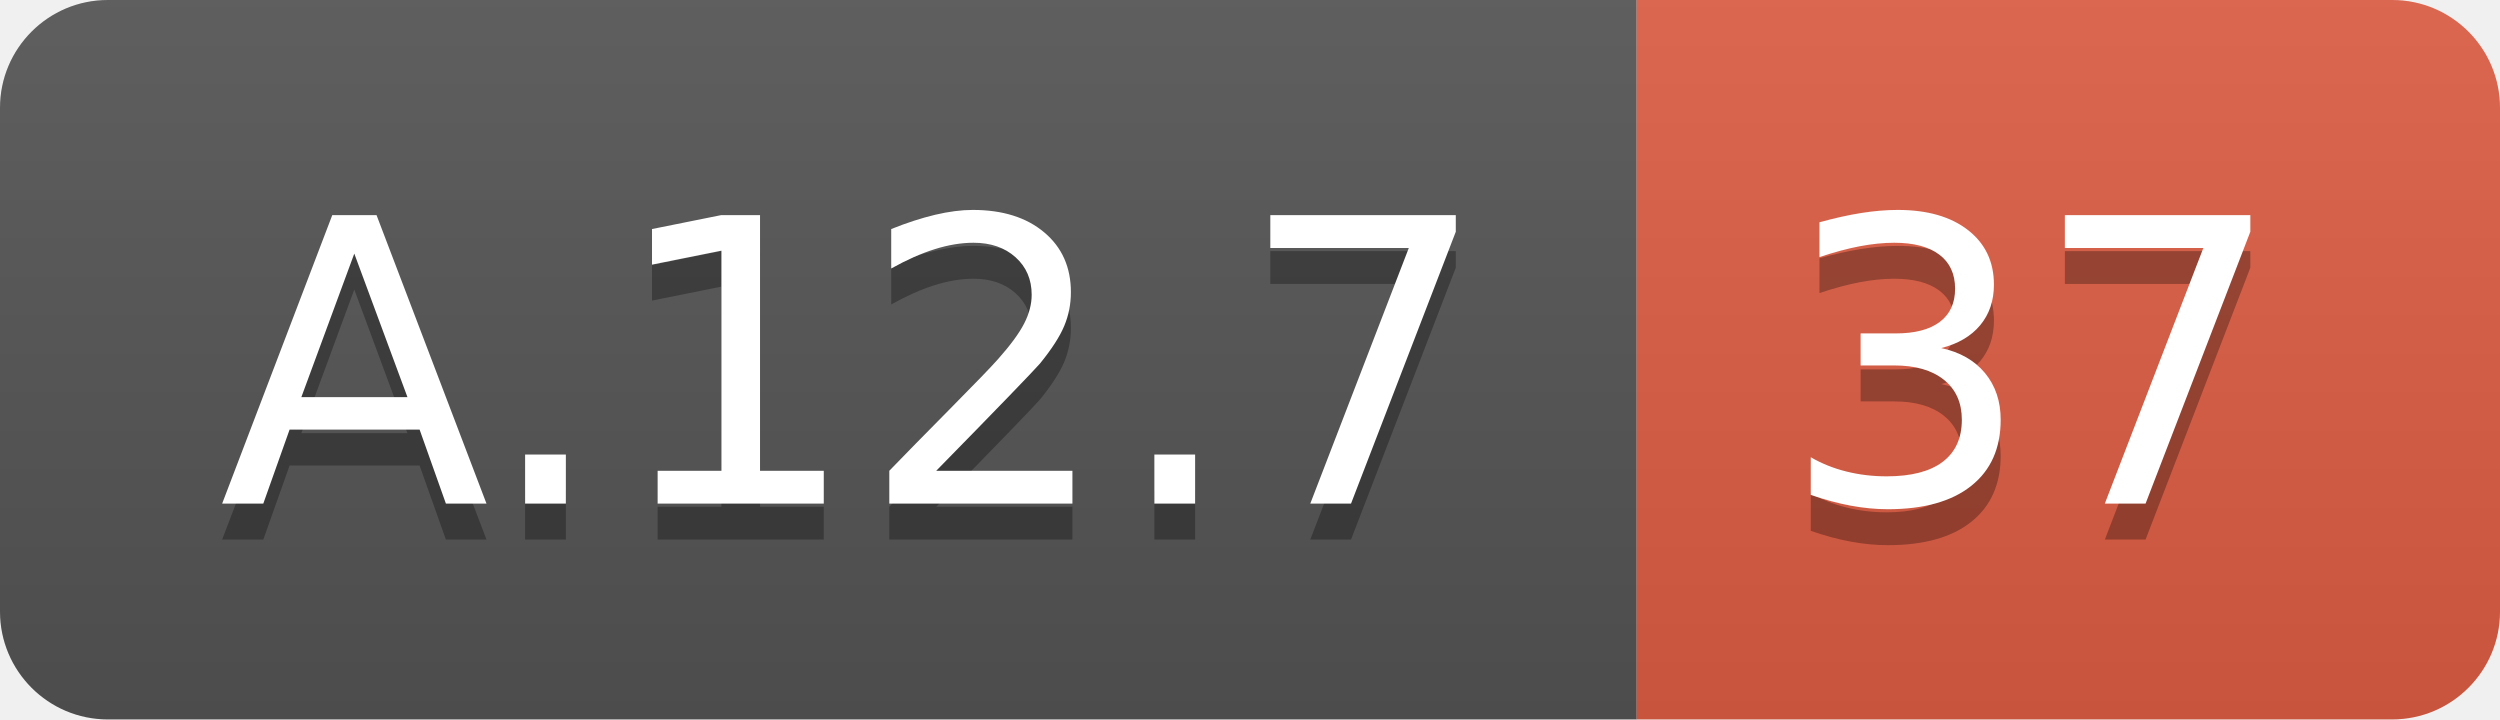
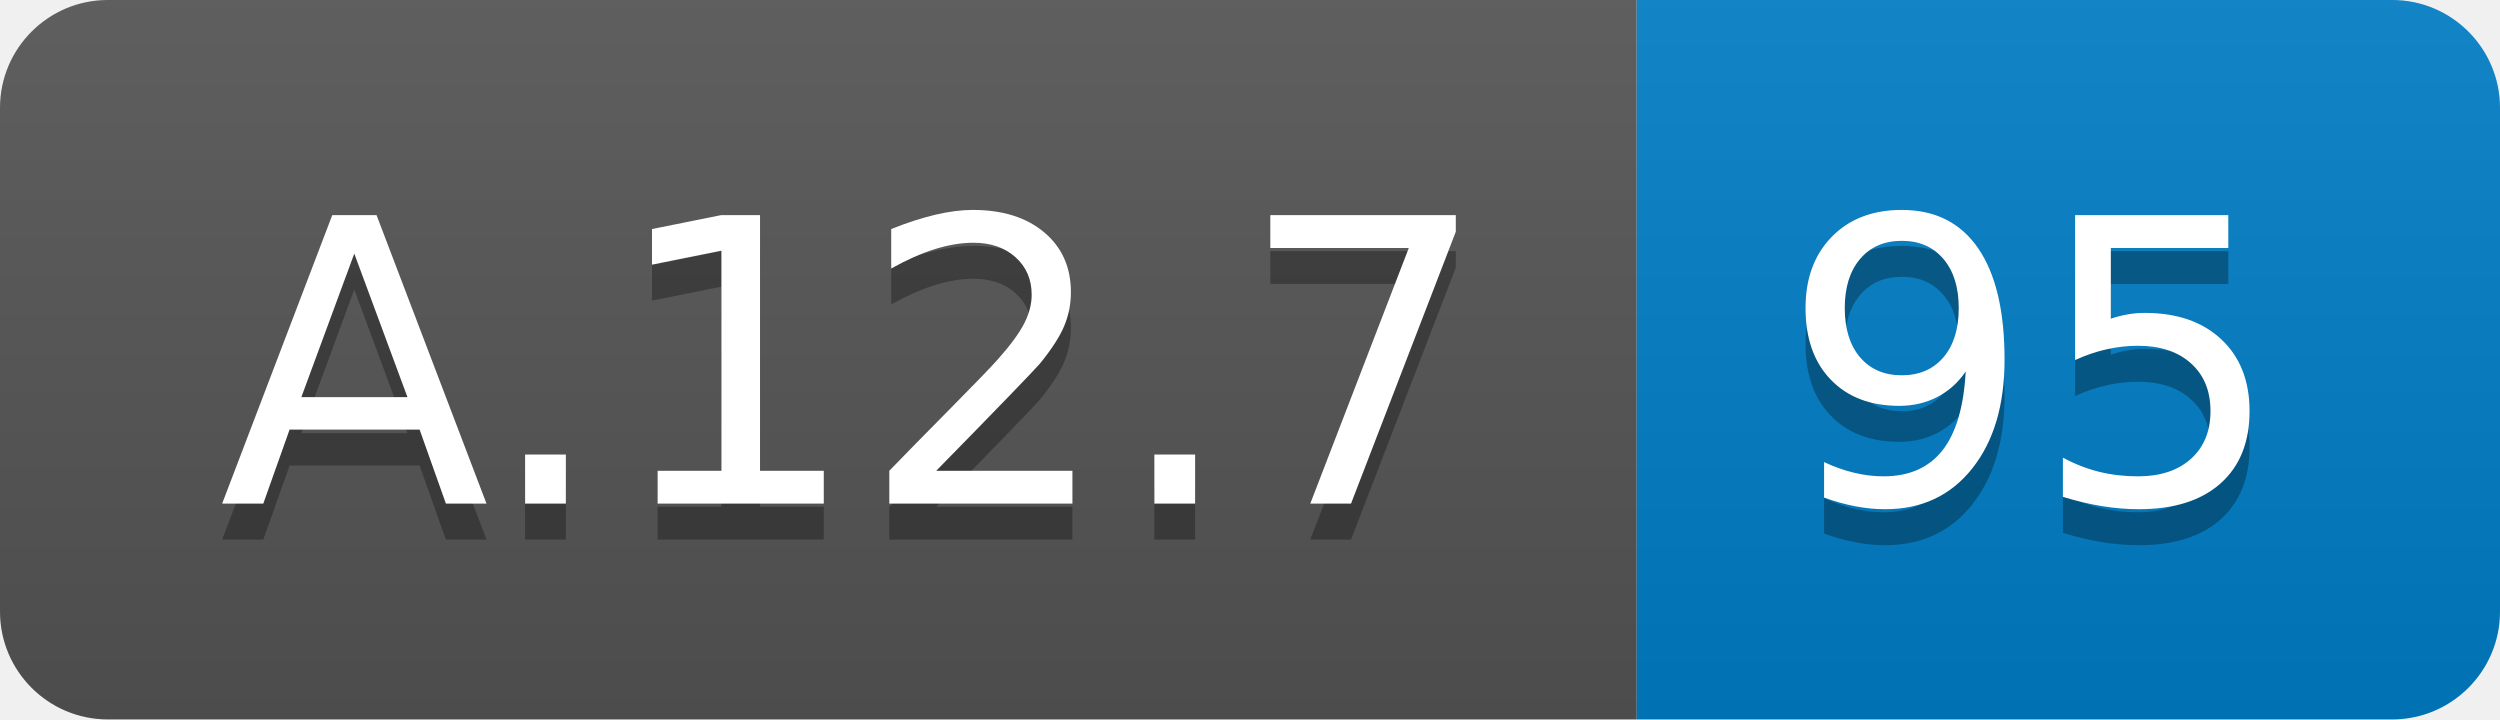
<svg xmlns="http://www.w3.org/2000/svg" width="69.5" height="20">
  <linearGradient id="smooth" x2="0" y2="100%">
    <stop offset="0" stop-color="#bbb" stop-opacity=".1" />
    <stop offset="1" stop-opacity=".1" />
  </linearGradient>
  <clipPath id="round">
    <rect width="69.5" height="20" rx="3" fill="#fff" />
  </clipPath>
  <g clip-path="url(#round)">
    <rect width="45.5" height="20" fill="#555" />
-     <rect x="45.5" width="24.0" height="20" fill="#e05d44" />
+     <rect x="45.5" width="24.0" height="20" fill="#007ec6" />
    <rect width="69.5" height="20" fill="url(#smooth)" />
  </g>
  <g fill="#fff" text-anchor="middle" font-family="DejaVu Sans,Verdana,Geneva,sans-serif" font-size="110">
    <text x="237.5" y="150" fill="#010101" fill-opacity=".3" transform="scale(0.1)" textLength="355.0" lengthAdjust="spacing">A.12.7</text>
    <text x="237.5" y="140" transform="scale(0.1)" textLength="355.0" lengthAdjust="spacing">A.12.7</text>
-     <text x="565.0" y="150" fill="#010101" fill-opacity=".3" transform="scale(0.1)" textLength="140.0" lengthAdjust="spacing">37</text>
-     <text x="565.0" y="140" transform="scale(0.1)" textLength="140.0" lengthAdjust="spacing">37</text>
+     <text x="565.0" y="150" fill="#010101" fill-opacity=".3" transform="scale(0.1)" textLength="140.0" lengthAdjust="spacing">95</text>
+     <text x="565.0" y="140" transform="scale(0.1)" textLength="140.0" lengthAdjust="spacing">95</text>
  </g>
</svg>
